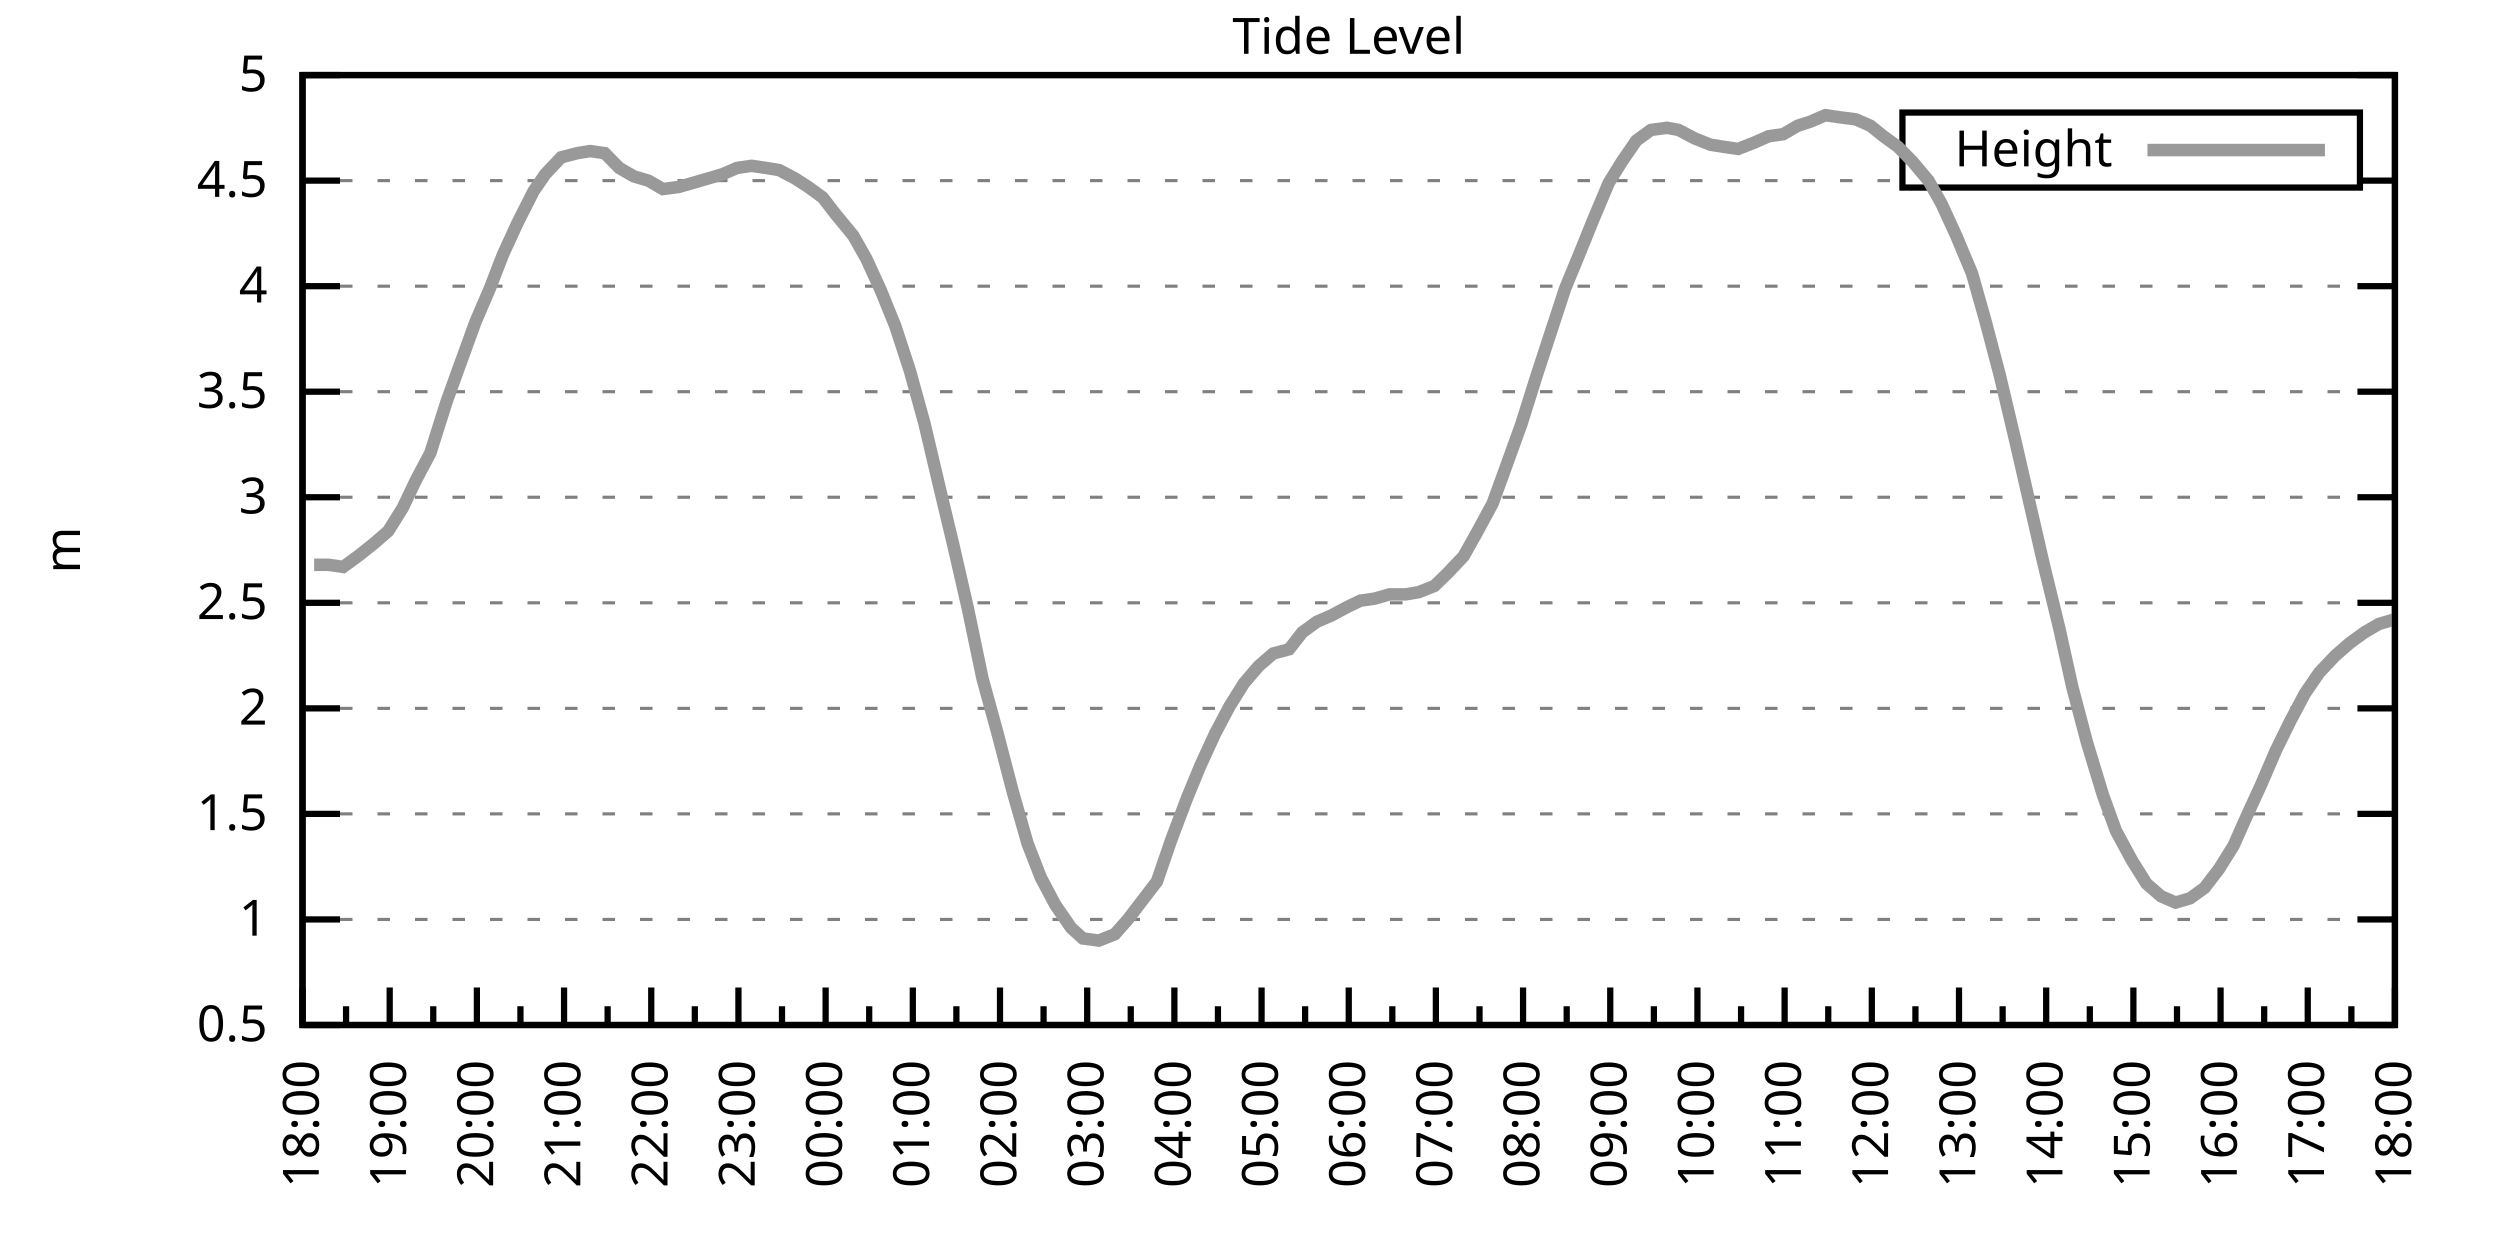
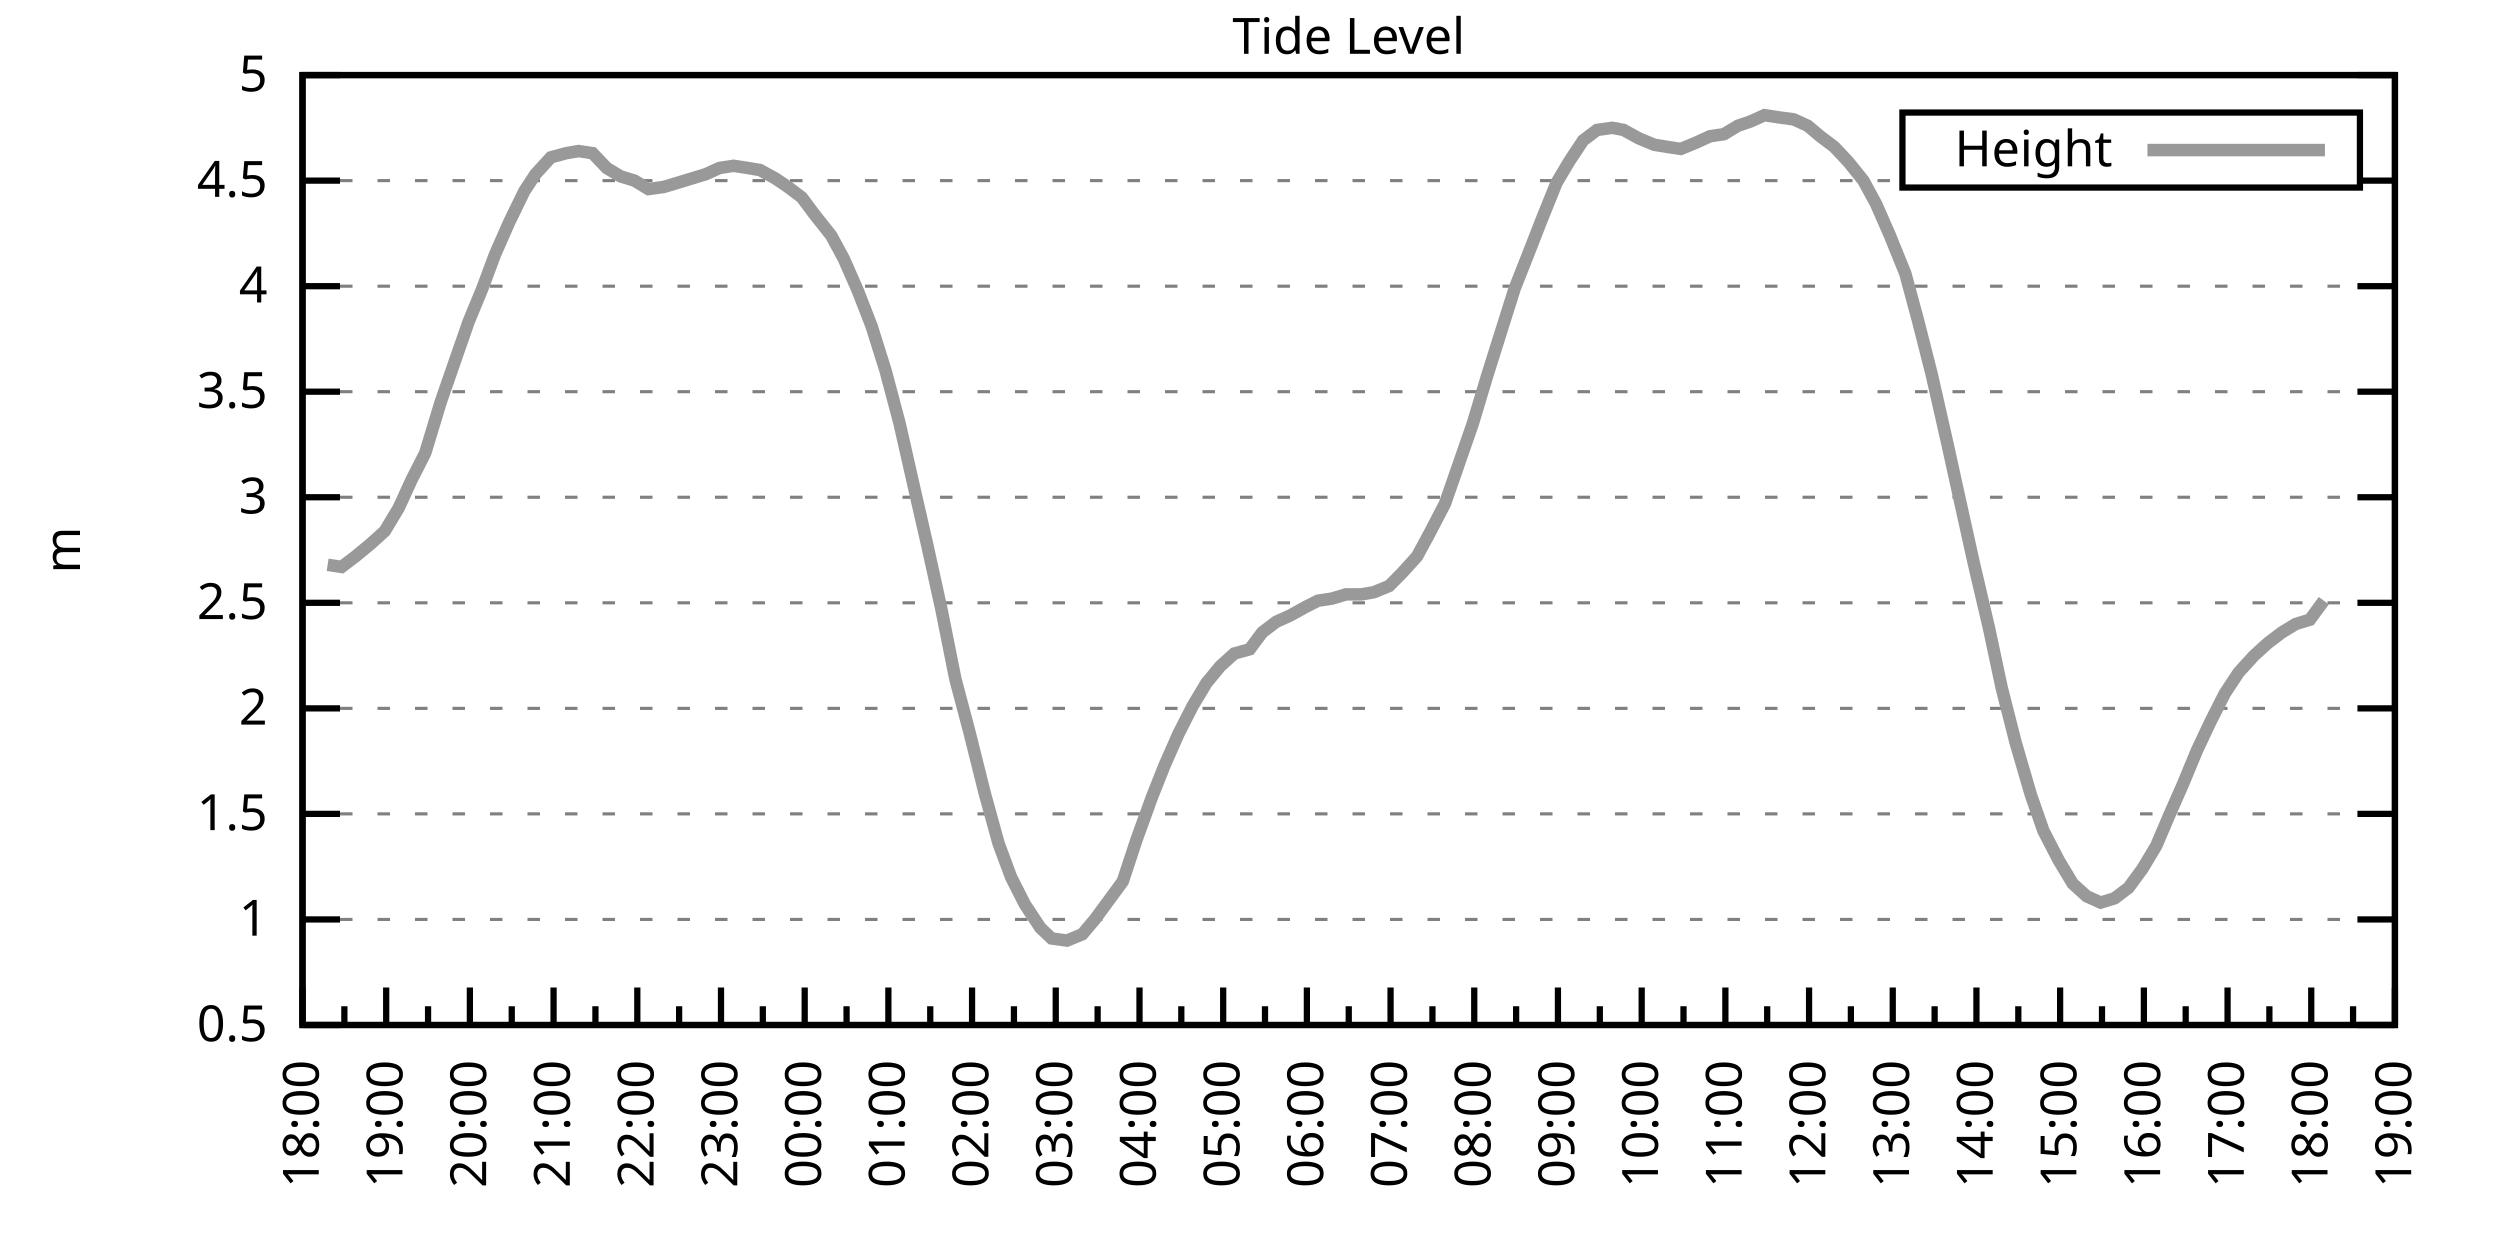
<svg xmlns="http://www.w3.org/2000/svg" xmlns:xlink="http://www.w3.org/1999/xlink" width="400" height="200" viewBox="0 0 400 200">
  <g id="gnuplot_canvas">
    <rect x="0" y="0" width="400" height="200" fill="none" />
    <defs>
      <circle id="gpDot" r="0.5" stroke-width="0.5" stroke="currentColor" />
      <path id="gpPt0" stroke-width="0.333" stroke="currentColor" d="M-1,0 h2 M0,-1 v2" />
      <path id="gpPt1" stroke-width="0.333" stroke="currentColor" d="M-1,-1 L1,1 M1,-1 L-1,1" />
      <path id="gpPt2" stroke-width="0.333" stroke="currentColor" d="M-1,0 L1,0 M0,-1 L0,1 M-1,-1 L1,1 M-1,1 L1,-1" />
      <rect id="gpPt3" stroke-width="0.333" stroke="currentColor" x="-1" y="-1" width="2" height="2" />
      <rect id="gpPt4" stroke-width="0.333" stroke="currentColor" fill="currentColor" x="-1" y="-1" width="2" height="2" />
      <circle id="gpPt5" stroke-width="0.333" stroke="currentColor" cx="0" cy="0" r="1" />
      <use xlink:href="#gpPt5" id="gpPt6" fill="currentColor" stroke="none" />
      <path id="gpPt7" stroke-width="0.333" stroke="currentColor" d="M0,-1.33 L-1.33,0.67 L1.33,0.67 z" />
      <use xlink:href="#gpPt7" id="gpPt8" fill="currentColor" stroke="none" />
      <use xlink:href="#gpPt7" id="gpPt9" stroke="currentColor" transform="rotate(180)" />
      <use xlink:href="#gpPt9" id="gpPt10" fill="currentColor" stroke="none" />
      <use xlink:href="#gpPt3" id="gpPt11" stroke="currentColor" transform="rotate(45)" />
      <use xlink:href="#gpPt11" id="gpPt12" fill="currentColor" stroke="none" />
      <path id="gpPt13" stroke-width="0.333" stroke="currentColor" d="M0,1.330 L1.265,0.411 L0.782,-1.067 L-0.782,-1.076 L-1.265,0.411 z" />
      <use xlink:href="#gpPt13" id="gpPt14" fill="currentColor" stroke="none" />
      <filter id="textbox" filterUnits="objectBoundingBox" x="0" y="0" height="1" width="1">
        <feFlood flood-color="white" flood-opacity="1" result="bgnd" />
        <feComposite in="SourceGraphic" in2="bgnd" operator="atop" />
      </filter>
      <filter id="greybox" filterUnits="objectBoundingBox" x="0" y="0" height="1" width="1">
        <feFlood flood-color="lightgrey" flood-opacity="1" result="grey" />
        <feComposite in="SourceGraphic" in2="grey" operator="atop" />
      </filter>
    </defs>
    <g fill="none" color="white" stroke="currentColor" stroke-width="1.00" stroke-linecap="butt" stroke-linejoin="miter">
</g>
    <g fill="none" color="black" stroke="currentColor" stroke-width="1.00" stroke-linecap="butt" stroke-linejoin="miter">
      <g stroke="none" shape-rendering="crispEdges">
        <polygon fill="rgb(255, 255, 255)" points="48.40,164.00 383.18,164.00 383.18,12.02 48.40,12.02 " />
      </g>
    </g>
    <g fill="none" color="black" stroke="currentColor" stroke-width="1.00" stroke-linecap="butt" stroke-linejoin="miter">
</g>
    <g fill="none" color="black" stroke="black" stroke-width="0.50" stroke-linecap="butt" stroke-linejoin="miter">
</g>
    <g fill="none" color="gray" stroke="currentColor" stroke-width="0.50" stroke-linecap="butt" stroke-linejoin="miter">
      <path stroke="gray" stroke-dasharray="2,4" class="gridline" d="M48.40,164.00 L383.19,164.00  " />
    </g>
    <g fill="none" color="gray" stroke="gray" stroke-width="1.00" stroke-linecap="butt" stroke-linejoin="miter">
</g>
    <g fill="none" color="black" stroke="currentColor" stroke-width="1.00" stroke-linecap="butt" stroke-linejoin="miter">
      <path stroke="black" d="M48.40,164.00 L54.40,164.00 M383.19,164.00 L377.19,164.00  " />
      <g transform="translate(42.80,166.60)" stroke="none" fill="black" font-family="Sans" font-size="8.00" text-anchor="end">
        <text>
          <tspan font-family="Sans"> 0.5</tspan>
        </text>
      </g>
    </g>
    <g fill="none" color="black" stroke="currentColor" stroke-width="1.00" stroke-linecap="butt" stroke-linejoin="miter">
</g>
    <g fill="none" color="black" stroke="black" stroke-width="0.50" stroke-linecap="butt" stroke-linejoin="miter">
</g>
    <g fill="none" color="gray" stroke="currentColor" stroke-width="0.50" stroke-linecap="butt" stroke-linejoin="miter">
      <path stroke="gray" stroke-dasharray="2,4" class="gridline" d="M48.40,147.11 L383.19,147.11  " />
    </g>
    <g fill="none" color="gray" stroke="gray" stroke-width="1.00" stroke-linecap="butt" stroke-linejoin="miter">
</g>
    <g fill="none" color="black" stroke="currentColor" stroke-width="1.00" stroke-linecap="butt" stroke-linejoin="miter">
      <path stroke="black" d="M48.40,147.11 L54.40,147.11 M383.19,147.11 L377.19,147.11  " />
      <g transform="translate(42.80,149.71)" stroke="none" fill="black" font-family="Sans" font-size="8.00" text-anchor="end">
        <text>
          <tspan font-family="Sans"> 1</tspan>
        </text>
      </g>
    </g>
    <g fill="none" color="black" stroke="currentColor" stroke-width="1.00" stroke-linecap="butt" stroke-linejoin="miter">
</g>
    <g fill="none" color="black" stroke="black" stroke-width="0.50" stroke-linecap="butt" stroke-linejoin="miter">
</g>
    <g fill="none" color="gray" stroke="currentColor" stroke-width="0.50" stroke-linecap="butt" stroke-linejoin="miter">
      <path stroke="gray" stroke-dasharray="2,4" class="gridline" d="M48.40,130.22 L383.19,130.22  " />
    </g>
    <g fill="none" color="gray" stroke="gray" stroke-width="1.00" stroke-linecap="butt" stroke-linejoin="miter">
</g>
    <g fill="none" color="black" stroke="currentColor" stroke-width="1.00" stroke-linecap="butt" stroke-linejoin="miter">
      <path stroke="black" d="M48.40,130.22 L54.40,130.22 M383.19,130.22 L377.19,130.22  " />
      <g transform="translate(42.80,132.82)" stroke="none" fill="black" font-family="Sans" font-size="8.00" text-anchor="end">
        <text>
          <tspan font-family="Sans"> 1.5</tspan>
        </text>
      </g>
    </g>
    <g fill="none" color="black" stroke="currentColor" stroke-width="1.00" stroke-linecap="butt" stroke-linejoin="miter">
</g>
    <g fill="none" color="black" stroke="black" stroke-width="0.50" stroke-linecap="butt" stroke-linejoin="miter">
</g>
    <g fill="none" color="gray" stroke="currentColor" stroke-width="0.50" stroke-linecap="butt" stroke-linejoin="miter">
      <path stroke="gray" stroke-dasharray="2,4" class="gridline" d="M48.40,113.34 L383.19,113.34  " />
    </g>
    <g fill="none" color="gray" stroke="gray" stroke-width="1.00" stroke-linecap="butt" stroke-linejoin="miter">
</g>
    <g fill="none" color="black" stroke="currentColor" stroke-width="1.00" stroke-linecap="butt" stroke-linejoin="miter">
      <path stroke="black" d="M48.40,113.34 L54.40,113.34 M383.19,113.34 L377.19,113.34  " />
      <g transform="translate(42.80,115.94)" stroke="none" fill="black" font-family="Sans" font-size="8.00" text-anchor="end">
        <text>
          <tspan font-family="Sans"> 2</tspan>
        </text>
      </g>
    </g>
    <g fill="none" color="black" stroke="currentColor" stroke-width="1.00" stroke-linecap="butt" stroke-linejoin="miter">
</g>
    <g fill="none" color="black" stroke="black" stroke-width="0.50" stroke-linecap="butt" stroke-linejoin="miter">
</g>
    <g fill="none" color="gray" stroke="currentColor" stroke-width="0.50" stroke-linecap="butt" stroke-linejoin="miter">
      <path stroke="gray" stroke-dasharray="2,4" class="gridline" d="M48.40,96.45 L383.19,96.45  " />
    </g>
    <g fill="none" color="gray" stroke="gray" stroke-width="1.00" stroke-linecap="butt" stroke-linejoin="miter">
</g>
    <g fill="none" color="black" stroke="currentColor" stroke-width="1.00" stroke-linecap="butt" stroke-linejoin="miter">
      <path stroke="black" d="M48.40,96.45 L54.40,96.45 M383.19,96.45 L377.19,96.45  " />
      <g transform="translate(42.80,99.05)" stroke="none" fill="black" font-family="Sans" font-size="8.00" text-anchor="end">
        <text>
          <tspan font-family="Sans"> 2.5</tspan>
        </text>
      </g>
    </g>
    <g fill="none" color="black" stroke="currentColor" stroke-width="1.00" stroke-linecap="butt" stroke-linejoin="miter">
</g>
    <g fill="none" color="black" stroke="black" stroke-width="0.50" stroke-linecap="butt" stroke-linejoin="miter">
</g>
    <g fill="none" color="gray" stroke="currentColor" stroke-width="0.50" stroke-linecap="butt" stroke-linejoin="miter">
      <path stroke="gray" stroke-dasharray="2,4" class="gridline" d="M48.40,79.56 L383.19,79.56  " />
    </g>
    <g fill="none" color="gray" stroke="gray" stroke-width="1.00" stroke-linecap="butt" stroke-linejoin="miter">
</g>
    <g fill="none" color="black" stroke="currentColor" stroke-width="1.00" stroke-linecap="butt" stroke-linejoin="miter">
      <path stroke="black" d="M48.40,79.56 L54.40,79.56 M383.19,79.56 L377.19,79.56  " />
      <g transform="translate(42.80,82.16)" stroke="none" fill="black" font-family="Sans" font-size="8.00" text-anchor="end">
        <text>
          <tspan font-family="Sans"> 3</tspan>
        </text>
      </g>
    </g>
    <g fill="none" color="black" stroke="currentColor" stroke-width="1.00" stroke-linecap="butt" stroke-linejoin="miter">
</g>
    <g fill="none" color="black" stroke="black" stroke-width="0.50" stroke-linecap="butt" stroke-linejoin="miter">
</g>
    <g fill="none" color="gray" stroke="currentColor" stroke-width="0.50" stroke-linecap="butt" stroke-linejoin="miter">
      <path stroke="gray" stroke-dasharray="2,4" class="gridline" d="M48.40,62.67 L383.19,62.67  " />
    </g>
    <g fill="none" color="gray" stroke="gray" stroke-width="1.00" stroke-linecap="butt" stroke-linejoin="miter">
</g>
    <g fill="none" color="black" stroke="currentColor" stroke-width="1.00" stroke-linecap="butt" stroke-linejoin="miter">
      <path stroke="black" d="M48.40,62.67 L54.40,62.67 M383.19,62.67 L377.19,62.67  " />
      <g transform="translate(42.80,65.27)" stroke="none" fill="black" font-family="Sans" font-size="8.00" text-anchor="end">
        <text>
          <tspan font-family="Sans"> 3.5</tspan>
        </text>
      </g>
    </g>
    <g fill="none" color="black" stroke="currentColor" stroke-width="1.00" stroke-linecap="butt" stroke-linejoin="miter">
</g>
    <g fill="none" color="black" stroke="black" stroke-width="0.50" stroke-linecap="butt" stroke-linejoin="miter">
</g>
    <g fill="none" color="gray" stroke="currentColor" stroke-width="0.50" stroke-linecap="butt" stroke-linejoin="miter">
      <path stroke="gray" stroke-dasharray="2,4" class="gridline" d="M48.40,45.79 L383.19,45.79  " />
    </g>
    <g fill="none" color="gray" stroke="gray" stroke-width="1.00" stroke-linecap="butt" stroke-linejoin="miter">
</g>
    <g fill="none" color="black" stroke="currentColor" stroke-width="1.00" stroke-linecap="butt" stroke-linejoin="miter">
      <path stroke="black" d="M48.40,45.79 L54.40,45.79 M383.19,45.79 L377.19,45.79  " />
      <g transform="translate(42.80,48.39)" stroke="none" fill="black" font-family="Sans" font-size="8.00" text-anchor="end">
        <text>
          <tspan font-family="Sans"> 4</tspan>
        </text>
      </g>
    </g>
    <g fill="none" color="black" stroke="currentColor" stroke-width="1.00" stroke-linecap="butt" stroke-linejoin="miter">
</g>
    <g fill="none" color="black" stroke="black" stroke-width="0.50" stroke-linecap="butt" stroke-linejoin="miter">
</g>
    <g fill="none" color="gray" stroke="currentColor" stroke-width="0.50" stroke-linecap="butt" stroke-linejoin="miter">
      <path stroke="gray" stroke-dasharray="2,4" class="gridline" d="M48.40,28.90 L304.39,28.90 M377.59,28.90 L383.19,28.90  " />
    </g>
    <g fill="none" color="gray" stroke="gray" stroke-width="1.00" stroke-linecap="butt" stroke-linejoin="miter">
</g>
    <g fill="none" color="black" stroke="currentColor" stroke-width="1.00" stroke-linecap="butt" stroke-linejoin="miter">
      <path stroke="black" d="M48.40,28.90 L54.40,28.90 M383.19,28.90 L377.19,28.90  " />
      <g transform="translate(42.80,31.50)" stroke="none" fill="black" font-family="Sans" font-size="8.00" text-anchor="end">
        <text>
          <tspan font-family="Sans"> 4.5</tspan>
        </text>
      </g>
    </g>
    <g fill="none" color="black" stroke="currentColor" stroke-width="1.00" stroke-linecap="butt" stroke-linejoin="miter">
</g>
    <g fill="none" color="black" stroke="black" stroke-width="0.50" stroke-linecap="butt" stroke-linejoin="miter">
</g>
    <g fill="none" color="gray" stroke="currentColor" stroke-width="0.50" stroke-linecap="butt" stroke-linejoin="miter">
      <path stroke="gray" stroke-dasharray="2,4" class="gridline" d="M48.40,12.01 L383.19,12.01  " />
    </g>
    <g fill="none" color="gray" stroke="gray" stroke-width="1.00" stroke-linecap="butt" stroke-linejoin="miter">
</g>
    <g fill="none" color="black" stroke="currentColor" stroke-width="1.00" stroke-linecap="butt" stroke-linejoin="miter">
      <path stroke="black" d="M48.40,12.01 L54.40,12.01 M383.19,12.01 L377.19,12.01  " />
      <g transform="translate(42.80,14.61)" stroke="none" fill="black" font-family="Sans" font-size="8.00" text-anchor="end">
        <text>
          <tspan font-family="Sans"> 5</tspan>
        </text>
      </g>
    </g>
    <g fill="none" color="black" stroke="currentColor" stroke-width="1.00" stroke-linecap="butt" stroke-linejoin="miter">
      <path stroke="black" d="M48.40,164.00 L48.40,158.00  " />
      <g transform="translate(51.00,169.60) rotate(270)" stroke="none" fill="black" font-family="Sans" font-size="8.00" text-anchor="end">
        <text>
          <tspan font-family="Sans">18:00</tspan>
        </text>
      </g>
    </g>
    <g fill="none" color="black" stroke="currentColor" stroke-width="1.00" stroke-linecap="butt" stroke-linejoin="miter">
-       <path stroke="black" d="M55.37,164.00 L55.37,161.00 M62.35,164.00 L62.35,158.00  " />
-       <g transform="translate(64.95,169.60) rotate(270)" stroke="none" fill="black" font-family="Sans" font-size="8.00" text-anchor="end">
+       <path stroke="black" d="M55.10,164.00 L55.10,161.00 M61.79,164.00 L61.79,158.00  " />
+       <g transform="translate(64.39,169.60) rotate(270)" stroke="none" fill="black" font-family="Sans" font-size="8.00" text-anchor="end">
        <text>
          <tspan font-family="Sans">19:00</tspan>
        </text>
      </g>
    </g>
    <g fill="none" color="black" stroke="currentColor" stroke-width="1.00" stroke-linecap="butt" stroke-linejoin="miter">
-       <path stroke="black" d="M69.32,164.00 L69.32,161.00 M76.30,164.00 L76.30,158.00  " />
-       <g transform="translate(78.90,169.60) rotate(270)" stroke="none" fill="black" font-family="Sans" font-size="8.00" text-anchor="end">
+       <path stroke="black" d="M68.49,164.00 L68.49,161.00 M75.18,164.00 L75.18,158.00  " />
+       <g transform="translate(77.78,169.60) rotate(270)" stroke="none" fill="black" font-family="Sans" font-size="8.00" text-anchor="end">
        <text>
          <tspan font-family="Sans">20:00</tspan>
        </text>
      </g>
    </g>
    <g fill="none" color="black" stroke="currentColor" stroke-width="1.00" stroke-linecap="butt" stroke-linejoin="miter">
-       <path stroke="black" d="M83.27,164.00 L83.27,161.00 M90.25,164.00 L90.25,158.00  " />
-       <g transform="translate(92.85,169.60) rotate(270)" stroke="none" fill="black" font-family="Sans" font-size="8.00" text-anchor="end">
+       <path stroke="black" d="M81.88,164.00 L81.88,161.00 M88.57,164.00 L88.57,158.00  " />
+       <g transform="translate(91.17,169.60) rotate(270)" stroke="none" fill="black" font-family="Sans" font-size="8.00" text-anchor="end">
        <text>
          <tspan font-family="Sans">21:00</tspan>
        </text>
      </g>
    </g>
    <g fill="none" color="black" stroke="currentColor" stroke-width="1.00" stroke-linecap="butt" stroke-linejoin="miter">
-       <path stroke="black" d="M97.22,164.00 L97.22,161.00 M104.20,164.00 L104.20,158.00  " />
-       <g transform="translate(106.80,169.60) rotate(270)" stroke="none" fill="black" font-family="Sans" font-size="8.00" text-anchor="end">
+       <path stroke="black" d="M95.27,164.00 L95.27,161.00 M101.97,164.00 L101.97,158.00  " />
+       <g transform="translate(104.57,169.60) rotate(270)" stroke="none" fill="black" font-family="Sans" font-size="8.00" text-anchor="end">
        <text>
          <tspan font-family="Sans">22:00</tspan>
        </text>
      </g>
    </g>
    <g fill="none" color="black" stroke="currentColor" stroke-width="1.00" stroke-linecap="butt" stroke-linejoin="miter">
-       <path stroke="black" d="M111.17,164.00 L111.17,161.00 M118.15,164.00 L118.15,158.00  " />
-       <g transform="translate(120.75,169.60) rotate(270)" stroke="none" fill="black" font-family="Sans" font-size="8.00" text-anchor="end">
+       <path stroke="black" d="M108.66,164.00 L108.66,161.00 M115.36,164.00 L115.36,158.00  " />
+       <g transform="translate(117.96,169.60) rotate(270)" stroke="none" fill="black" font-family="Sans" font-size="8.00" text-anchor="end">
        <text>
          <tspan font-family="Sans">23:00</tspan>
        </text>
      </g>
    </g>
    <g fill="none" color="black" stroke="currentColor" stroke-width="1.00" stroke-linecap="butt" stroke-linejoin="miter">
-       <path stroke="black" d="M125.12,164.00 L125.12,161.00 M132.10,164.00 L132.10,158.00  " />
-       <g transform="translate(134.70,169.60) rotate(270)" stroke="none" fill="black" font-family="Sans" font-size="8.00" text-anchor="end">
+       <path stroke="black" d="M122.05,164.00 L122.05,161.00 M128.75,164.00 L128.75,158.00  " />
+       <g transform="translate(131.35,169.60) rotate(270)" stroke="none" fill="black" font-family="Sans" font-size="8.00" text-anchor="end">
        <text>
          <tspan font-family="Sans">00:00</tspan>
        </text>
      </g>
    </g>
    <g fill="none" color="black" stroke="currentColor" stroke-width="1.00" stroke-linecap="butt" stroke-linejoin="miter">
-       <path stroke="black" d="M139.07,164.00 L139.07,161.00 M146.05,164.00 L146.05,158.00  " />
-       <g transform="translate(148.65,169.60) rotate(270)" stroke="none" fill="black" font-family="Sans" font-size="8.00" text-anchor="end">
+       <path stroke="black" d="M135.45,164.00 L135.45,161.00 M142.14,164.00 L142.14,158.00  " />
+       <g transform="translate(144.74,169.60) rotate(270)" stroke="none" fill="black" font-family="Sans" font-size="8.00" text-anchor="end">
        <text>
          <tspan font-family="Sans">01:00</tspan>
        </text>
      </g>
    </g>
    <g fill="none" color="black" stroke="currentColor" stroke-width="1.00" stroke-linecap="butt" stroke-linejoin="miter">
-       <path stroke="black" d="M153.02,164.00 L153.02,161.00 M160.00,164.00 L160.00,158.00  " />
-       <g transform="translate(162.60,169.60) rotate(270)" stroke="none" fill="black" font-family="Sans" font-size="8.00" text-anchor="end">
+       <path stroke="black" d="M148.84,164.00 L148.84,161.00 M155.53,164.00 L155.53,158.00  " />
+       <g transform="translate(158.13,169.60) rotate(270)" stroke="none" fill="black" font-family="Sans" font-size="8.00" text-anchor="end">
        <text>
          <tspan font-family="Sans">02:00</tspan>
        </text>
      </g>
    </g>
    <g fill="none" color="black" stroke="currentColor" stroke-width="1.00" stroke-linecap="butt" stroke-linejoin="miter">
-       <path stroke="black" d="M166.97,164.00 L166.97,161.00 M173.95,164.00 L173.95,158.00  " />
-       <g transform="translate(176.55,169.60) rotate(270)" stroke="none" fill="black" font-family="Sans" font-size="8.00" text-anchor="end">
+       <path stroke="black" d="M162.23,164.00 L162.23,161.00 M168.92,164.00 L168.92,158.00  " />
+       <g transform="translate(171.52,169.60) rotate(270)" stroke="none" fill="black" font-family="Sans" font-size="8.00" text-anchor="end">
        <text>
          <tspan font-family="Sans">03:00</tspan>
        </text>
      </g>
    </g>
    <g fill="none" color="black" stroke="currentColor" stroke-width="1.00" stroke-linecap="butt" stroke-linejoin="miter">
-       <path stroke="black" d="M180.92,164.00 L180.92,161.00 M187.90,164.00 L187.90,158.00  " />
-       <g transform="translate(190.50,169.60) rotate(270)" stroke="none" fill="black" font-family="Sans" font-size="8.00" text-anchor="end">
+       <path stroke="black" d="M175.62,164.00 L175.62,161.00 M182.32,164.00 L182.32,158.00  " />
+       <g transform="translate(184.92,169.60) rotate(270)" stroke="none" fill="black" font-family="Sans" font-size="8.00" text-anchor="end">
        <text>
          <tspan font-family="Sans">04:00</tspan>
        </text>
      </g>
    </g>
    <g fill="none" color="black" stroke="currentColor" stroke-width="1.00" stroke-linecap="butt" stroke-linejoin="miter">
-       <path stroke="black" d="M194.87,164.00 L194.87,161.00 M201.85,164.00 L201.85,158.00  " />
-       <g transform="translate(204.45,169.60) rotate(270)" stroke="none" fill="black" font-family="Sans" font-size="8.00" text-anchor="end">
+       <path stroke="black" d="M189.01,164.00 L189.01,161.00 M195.71,164.00 L195.71,158.00  " />
+       <g transform="translate(198.31,169.60) rotate(270)" stroke="none" fill="black" font-family="Sans" font-size="8.00" text-anchor="end">
        <text>
          <tspan font-family="Sans">05:00</tspan>
        </text>
      </g>
    </g>
    <g fill="none" color="black" stroke="currentColor" stroke-width="1.00" stroke-linecap="butt" stroke-linejoin="miter">
-       <path stroke="black" d="M208.82,164.00 L208.82,161.00 M215.80,164.00 L215.80,158.00  " />
-       <g transform="translate(218.40,169.60) rotate(270)" stroke="none" fill="black" font-family="Sans" font-size="8.00" text-anchor="end">
+       <path stroke="black" d="M202.40,164.00 L202.40,161.00 M209.10,164.00 L209.10,158.00  " />
+       <g transform="translate(211.70,169.60) rotate(270)" stroke="none" fill="black" font-family="Sans" font-size="8.00" text-anchor="end">
        <text>
          <tspan font-family="Sans">06:00</tspan>
        </text>
      </g>
    </g>
    <g fill="none" color="black" stroke="currentColor" stroke-width="1.00" stroke-linecap="butt" stroke-linejoin="miter">
-       <path stroke="black" d="M222.77,164.00 L222.77,161.00 M229.74,164.00 L229.74,158.00  " />
-       <g transform="translate(232.34,169.60) rotate(270)" stroke="none" fill="black" font-family="Sans" font-size="8.00" text-anchor="end">
+       <path stroke="black" d="M215.80,164.00 L215.80,161.00 M222.49,164.00 L222.49,158.00  " />
+       <g transform="translate(225.09,169.60) rotate(270)" stroke="none" fill="black" font-family="Sans" font-size="8.00" text-anchor="end">
        <text>
          <tspan font-family="Sans">07:00</tspan>
        </text>
      </g>
    </g>
    <g fill="none" color="black" stroke="currentColor" stroke-width="1.00" stroke-linecap="butt" stroke-linejoin="miter">
-       <path stroke="black" d="M236.72,164.00 L236.72,161.00 M243.69,164.00 L243.69,158.00  " />
-       <g transform="translate(246.29,169.60) rotate(270)" stroke="none" fill="black" font-family="Sans" font-size="8.00" text-anchor="end">
+       <path stroke="black" d="M229.19,164.00 L229.19,161.00 M235.88,164.00 L235.88,158.00  " />
+       <g transform="translate(238.48,169.60) rotate(270)" stroke="none" fill="black" font-family="Sans" font-size="8.00" text-anchor="end">
        <text>
          <tspan font-family="Sans">08:00</tspan>
        </text>
      </g>
    </g>
    <g fill="none" color="black" stroke="currentColor" stroke-width="1.00" stroke-linecap="butt" stroke-linejoin="miter">
-       <path stroke="black" d="M250.67,164.00 L250.67,161.00 M257.64,164.00 L257.64,158.00  " />
-       <g transform="translate(260.24,169.60) rotate(270)" stroke="none" fill="black" font-family="Sans" font-size="8.00" text-anchor="end">
+       <path stroke="black" d="M242.58,164.00 L242.58,161.00 M249.27,164.00 L249.27,158.00  " />
+       <g transform="translate(251.87,169.60) rotate(270)" stroke="none" fill="black" font-family="Sans" font-size="8.00" text-anchor="end">
        <text>
          <tspan font-family="Sans">09:00</tspan>
        </text>
      </g>
    </g>
    <g fill="none" color="black" stroke="currentColor" stroke-width="1.00" stroke-linecap="butt" stroke-linejoin="miter">
-       <path stroke="black" d="M264.62,164.00 L264.62,161.00 M271.59,164.00 L271.59,158.00  " />
-       <g transform="translate(274.19,169.60) rotate(270)" stroke="none" fill="black" font-family="Sans" font-size="8.00" text-anchor="end">
+       <path stroke="black" d="M255.97,164.00 L255.97,161.00 M262.67,164.00 L262.67,158.00  " />
+       <g transform="translate(265.27,169.60) rotate(270)" stroke="none" fill="black" font-family="Sans" font-size="8.00" text-anchor="end">
        <text>
          <tspan font-family="Sans">10:00</tspan>
        </text>
      </g>
    </g>
    <g fill="none" color="black" stroke="currentColor" stroke-width="1.00" stroke-linecap="butt" stroke-linejoin="miter">
-       <path stroke="black" d="M278.57,164.00 L278.57,161.00 M285.54,164.00 L285.54,158.00  " />
-       <g transform="translate(288.14,169.60) rotate(270)" stroke="none" fill="black" font-family="Sans" font-size="8.00" text-anchor="end">
+       <path stroke="black" d="M269.36,164.00 L269.36,161.00 M276.06,164.00 L276.06,158.00  " />
+       <g transform="translate(278.66,169.60) rotate(270)" stroke="none" fill="black" font-family="Sans" font-size="8.00" text-anchor="end">
        <text>
          <tspan font-family="Sans">11:00</tspan>
        </text>
      </g>
    </g>
    <g fill="none" color="black" stroke="currentColor" stroke-width="1.00" stroke-linecap="butt" stroke-linejoin="miter">
-       <path stroke="black" d="M292.52,164.00 L292.52,161.00 M299.49,164.00 L299.49,158.00  " />
-       <g transform="translate(302.09,169.60) rotate(270)" stroke="none" fill="black" font-family="Sans" font-size="8.00" text-anchor="end">
+       <path stroke="black" d="M282.75,164.00 L282.75,161.00 M289.45,164.00 L289.45,158.00  " />
+       <g transform="translate(292.05,169.60) rotate(270)" stroke="none" fill="black" font-family="Sans" font-size="8.00" text-anchor="end">
        <text>
          <tspan font-family="Sans">12:00</tspan>
        </text>
      </g>
    </g>
    <g fill="none" color="black" stroke="currentColor" stroke-width="1.00" stroke-linecap="butt" stroke-linejoin="miter">
-       <path stroke="black" d="M306.47,164.00 L306.47,161.00 M313.44,164.00 L313.44,158.00  " />
-       <g transform="translate(316.04,169.60) rotate(270)" stroke="none" fill="black" font-family="Sans" font-size="8.00" text-anchor="end">
+       <path stroke="black" d="M296.14,164.00 L296.14,161.00 M302.84,164.00 L302.84,158.00  " />
+       <g transform="translate(305.44,169.60) rotate(270)" stroke="none" fill="black" font-family="Sans" font-size="8.00" text-anchor="end">
        <text>
          <tspan font-family="Sans">13:00</tspan>
        </text>
      </g>
    </g>
    <g fill="none" color="black" stroke="currentColor" stroke-width="1.00" stroke-linecap="butt" stroke-linejoin="miter">
-       <path stroke="black" d="M320.42,164.00 L320.42,161.00 M327.39,164.00 L327.39,158.00  " />
-       <g transform="translate(329.99,169.60) rotate(270)" stroke="none" fill="black" font-family="Sans" font-size="8.00" text-anchor="end">
+       <path stroke="black" d="M309.54,164.00 L309.54,161.00 M316.23,164.00 L316.23,158.00  " />
+       <g transform="translate(318.83,169.60) rotate(270)" stroke="none" fill="black" font-family="Sans" font-size="8.00" text-anchor="end">
        <text>
          <tspan font-family="Sans">14:00</tspan>
        </text>
      </g>
    </g>
    <g fill="none" color="black" stroke="currentColor" stroke-width="1.00" stroke-linecap="butt" stroke-linejoin="miter">
-       <path stroke="black" d="M334.37,164.00 L334.37,161.00 M341.34,164.00 L341.34,158.00  " />
-       <g transform="translate(343.94,169.60) rotate(270)" stroke="none" fill="black" font-family="Sans" font-size="8.00" text-anchor="end">
+       <path stroke="black" d="M322.93,164.00 L322.93,161.00 M329.62,164.00 L329.62,158.00  " />
+       <g transform="translate(332.22,169.60) rotate(270)" stroke="none" fill="black" font-family="Sans" font-size="8.00" text-anchor="end">
        <text>
          <tspan font-family="Sans">15:00</tspan>
        </text>
      </g>
    </g>
    <g fill="none" color="black" stroke="currentColor" stroke-width="1.00" stroke-linecap="butt" stroke-linejoin="miter">
-       <path stroke="black" d="M348.32,164.00 L348.32,161.00 M355.29,164.00 L355.29,158.00  " />
-       <g transform="translate(357.89,169.60) rotate(270)" stroke="none" fill="black" font-family="Sans" font-size="8.00" text-anchor="end">
+       <path stroke="black" d="M336.32,164.00 L336.32,161.00 M343.02,164.00 L343.02,158.00  " />
+       <g transform="translate(345.62,169.60) rotate(270)" stroke="none" fill="black" font-family="Sans" font-size="8.00" text-anchor="end">
        <text>
          <tspan font-family="Sans">16:00</tspan>
        </text>
      </g>
    </g>
    <g fill="none" color="black" stroke="currentColor" stroke-width="1.00" stroke-linecap="butt" stroke-linejoin="miter">
-       <path stroke="black" d="M362.27,164.00 L362.27,161.00 M369.24,164.00 L369.24,158.00  " />
-       <g transform="translate(371.84,169.60) rotate(270)" stroke="none" fill="black" font-family="Sans" font-size="8.00" text-anchor="end">
+       <path stroke="black" d="M349.71,164.00 L349.71,161.00 M356.41,164.00 L356.41,158.00  " />
+       <g transform="translate(359.01,169.60) rotate(270)" stroke="none" fill="black" font-family="Sans" font-size="8.00" text-anchor="end">
        <text>
          <tspan font-family="Sans">17:00</tspan>
        </text>
      </g>
    </g>
    <g fill="none" color="black" stroke="currentColor" stroke-width="1.00" stroke-linecap="butt" stroke-linejoin="miter">
-       <path stroke="black" d="M376.22,164.00 L376.22,161.00 M383.19,164.00 L383.19,158.00  " />
+       <path stroke="black" d="M363.10,164.00 L363.10,161.00 M369.80,164.00 L369.80,158.00  " />
+       <g transform="translate(372.40,169.60) rotate(270)" stroke="none" fill="black" font-family="Sans" font-size="8.00" text-anchor="end">
+         <text>
+           <tspan font-family="Sans">18:00</tspan>
+         </text>
+       </g>
+     </g>
+     <g fill="none" color="black" stroke="currentColor" stroke-width="1.00" stroke-linecap="butt" stroke-linejoin="miter">
+       <path stroke="black" d="M376.49,164.00 L376.49,161.00 M383.19,164.00 L383.19,158.00  " />
      <g transform="translate(385.79,169.60) rotate(270)" stroke="none" fill="black" font-family="Sans" font-size="8.00" text-anchor="end">
        <text>
-           <tspan font-family="Sans">18:00</tspan>
+           <tspan font-family="Sans">19:00</tspan>
        </text>
      </g>
    </g>
    <g fill="none" color="black" stroke="currentColor" stroke-width="1.00" stroke-linecap="butt" stroke-linejoin="miter">
</g>
    <g fill="none" color="black" stroke="currentColor" stroke-width="1.00" stroke-linecap="butt" stroke-linejoin="miter">
      <path stroke="black" d="M48.40,12.01 L48.40,164.00 L383.19,164.00 L383.19,12.01 L48.40,12.01 Z  " />
    </g>
    <g fill="none" color="black" stroke="currentColor" stroke-width="1.00" stroke-linecap="butt" stroke-linejoin="miter">
      <g transform="translate(12.80,88.01) rotate(270)" stroke="none" fill="black" font-family="Sans" font-size="8.00" text-anchor="middle">
        <text>
          <tspan font-family="Sans">m</tspan>
        </text>
      </g>
    </g>
    <g fill="none" color="black" stroke="currentColor" stroke-width="1.00" stroke-linecap="butt" stroke-linejoin="miter">
</g>
    <g fill="none" color="black" stroke="currentColor" stroke-width="1.00" stroke-linecap="butt" stroke-linejoin="miter">
      <path stroke="black" d="M304.39,30.01 L304.39,18.01 L377.59,18.01 L377.59,30.01 L304.39,30.01 Z  " />
    </g>
    <g id="Tide_level_plot_1">
      <g fill="none" color="white" stroke="black" stroke-width="2.00" stroke-linecap="butt" stroke-linejoin="miter">
</g>
      <g fill="none" color="black" stroke="currentColor" stroke-width="2.00" stroke-linecap="butt" stroke-linejoin="miter">
        <g transform="translate(337.99,26.61)" stroke="none" fill="black" font-family="Sans" font-size="8.00" text-anchor="end">
          <text>
            <tspan font-family="Sans">Height</tspan>
          </text>
        </g>
      </g>
      <g fill="none" color="black" stroke="currentColor" stroke-width="2.00" stroke-linecap="butt" stroke-linejoin="miter">
-         <path stroke="rgb(153, 153, 153)" d="M343.59,24.01 L371.99,24.01 M50.26,90.37 L52.58,90.37 L54.91,90.71 L57.23,89.02 L59.79,86.99 L62.12,84.97   L64.44,81.25 L66.53,76.86 L68.86,72.47 L71.42,64.36 L73.74,57.94 L76.07,51.53 L78.39,46.12 L80.48,40.72   L82.81,35.65 L85.37,30.59 L87.23,27.88 L89.78,25.18 L92.34,24.51 L94.43,24.17 L96.76,24.51 L99.08,26.87   L101.41,28.22 L103.73,28.90 L106.06,30.25 L108.62,29.91 L110.94,29.24 L113.27,28.56 L115.59,27.88 L117.92,26.87   L120.24,26.53 L122.57,26.87 L124.66,27.21 L127.22,28.56 L129.31,29.91 L131.63,31.60 L133.72,34.30 L136.51,37.68   L138.61,41.39 L140.93,46.46 L143.26,52.20 L145.58,59.30 L147.91,67.74 L150.46,78.55 L152.56,87.33 L154.88,97.46   L157.21,108.61 L159.53,117.05 L162.09,126.85 L164.41,134.95 L166.51,140.36 L168.83,144.75 L171.39,148.46 L173.25,150.15   L175.81,150.49 L178.36,149.48 L180.46,147.11 L182.78,144.07 L185.11,141.03 L187.43,134.28 L189.99,127.52 L192.08,122.46   L194.41,117.39 L196.73,113.00 L199.06,109.28 L201.38,106.58 L203.71,104.56 L206.26,103.88 L208.36,101.18 L210.68,99.49   L213.01,98.48 L215.56,97.12 L217.65,96.11 L219.98,95.77 L222.30,95.10 L224.86,95.10 L226.95,94.76 L229.51,93.75   L231.60,91.72 L234.16,89.02 L236.25,85.30 L238.81,80.57 L240.90,74.83 L243.46,67.74 L245.79,60.31 L248.11,53.22   L250.44,46.12 L252.53,41.06 L254.85,35.32 L257.41,29.24 L259.50,25.86 L261.83,22.48 L264.15,20.79 L266.71,20.45   L268.57,20.79 L271.13,22.14 L273.69,23.16 L275.78,23.49 L278.10,23.83 L280.66,22.82 L282.99,21.80 L285.31,21.47   L287.64,20.12 L289.73,19.44 L292.05,18.43 L294.38,18.77 L296.94,19.10 L299.26,20.12 L301.35,21.80 L303.68,23.49   L306.00,25.86 L308.56,28.90 L310.65,32.61 L312.98,37.68 L315.53,43.76 L317.63,51.19 L319.95,59.97 L322.51,70.78   L324.60,79.90 L326.93,90.03 L329.48,100.50 L331.58,109.96 L333.90,118.74 L336.46,127.18 L338.55,132.93 L341.11,137.66   L343.43,141.37 L345.76,143.40 L348.08,144.41 L350.41,143.73 L352.73,142.05 L355.06,139.01 L357.38,135.29 L359.48,130.56   L361.80,125.50 L364.13,120.09 L366.45,115.36 L368.78,110.97 L371.10,107.59 L373.66,104.89 L375.98,102.87 L378.31,101.18   L380.63,99.83 L382.96,99.15  " />
+         <path stroke="rgb(153, 153, 153)" d="M343.59,24.01 L371.99,24.01 M52.42,90.37 L54.65,90.71 L56.88,89.02 L59.34,86.99 L61.57,84.97 L63.80,81.25   L65.81,76.86 L68.04,72.47 L70.50,64.36 L72.73,57.94 L74.96,51.53 L77.19,46.12 L79.20,40.72 L81.43,35.65   L83.89,30.59 L85.67,27.88 L88.13,25.18 L90.58,24.51 L92.59,24.17 L94.82,24.51 L97.06,26.87 L99.29,28.22   L101.52,28.90 L103.75,30.25 L106.21,29.91 L108.44,29.24 L110.67,28.56 L112.90,27.88 L115.13,26.87 L117.37,26.53   L119.60,26.87 L121.61,27.21 L124.06,28.56 L126.07,29.91 L128.30,31.60 L130.31,34.30 L132.99,37.68 L135.00,41.39   L137.23,46.46 L139.46,52.20 L141.69,59.30 L143.93,67.74 L146.38,78.55 L148.39,87.33 L150.62,97.46 L152.85,108.61   L155.09,117.05 L157.54,126.85 L159.77,134.95 L161.78,140.36 L164.01,144.75 L166.47,148.46 L168.25,150.15 L170.71,150.49   L173.17,149.48 L175.17,147.11 L177.41,144.07 L179.64,141.03 L181.87,134.28 L184.32,127.52 L186.33,122.46 L188.57,117.39   L190.80,113.00 L193.03,109.28 L195.26,106.58 L197.49,104.56 L199.95,103.88 L201.96,101.18 L204.19,99.49 L206.42,98.48   L208.88,97.12 L210.88,96.11 L213.12,95.77 L215.35,95.10 L217.80,95.10 L219.81,94.76 L222.27,93.75 L224.28,91.72   L226.73,89.02 L228.74,85.30 L231.20,80.57 L233.20,74.83 L235.66,67.74 L237.89,60.31 L240.12,53.22 L242.36,46.12   L244.36,41.06 L246.60,35.32 L249.05,29.24 L251.06,25.86 L253.29,22.48 L255.52,20.79 L257.98,20.45 L259.76,20.79   L262.22,22.14 L264.67,23.16 L266.68,23.49 L268.92,23.83 L271.37,22.82 L273.60,21.80 L275.83,21.47 L278.07,20.12   L280.07,19.44 L282.31,18.43 L284.54,18.77 L286.99,19.10 L289.23,20.12 L291.23,21.80 L293.47,23.49 L295.70,25.86   L298.15,28.90 L300.16,32.61 L302.39,37.68 L304.85,43.76 L306.86,51.19 L309.09,59.97 L311.54,70.78 L313.55,79.90   L315.79,90.03 L318.24,100.50 L320.25,109.96 L322.48,118.74 L324.94,127.18 L326.95,132.93 L329.40,137.66 L331.63,141.37   L333.86,143.40 L336.10,144.41 L338.33,143.73 L340.56,142.05 L342.79,139.01 L345.02,135.29 L347.03,130.56 L349.26,125.50   L351.50,120.09 L353.73,115.36 L355.96,110.97 L358.19,107.59 L360.65,104.89 L362.88,102.87 L365.11,101.18 L367.34,99.83   L369.58,99.15 L371.81,96.11  " />
      </g>
    </g>
    <g fill="none" color="black" stroke="currentColor" stroke-width="2.00" stroke-linecap="butt" stroke-linejoin="miter">
</g>
    <g fill="none" color="black" stroke="black" stroke-width="1.00" stroke-linecap="butt" stroke-linejoin="miter">
</g>
    <g fill="none" color="black" stroke="currentColor" stroke-width="1.00" stroke-linecap="butt" stroke-linejoin="miter">
      <path stroke="black" d="M48.40,12.01 L48.40,164.00 L383.19,164.00 L383.19,12.01 L48.40,12.01 Z  " />
    </g>
    <g fill="none" color="black" stroke="currentColor" stroke-width="1.00" stroke-linecap="butt" stroke-linejoin="miter">
      <g transform="translate(215.79,8.61)" stroke="none" fill="black" font-family="Sans" font-size="8.00" text-anchor="middle">
        <text>
          <tspan font-family="Sans">Tide Level</tspan>
        </text>
      </g>
    </g>
    <g fill="none" color="black" stroke="currentColor" stroke-width="1.00" stroke-linecap="butt" stroke-linejoin="miter">
</g>
  </g>
</svg>
